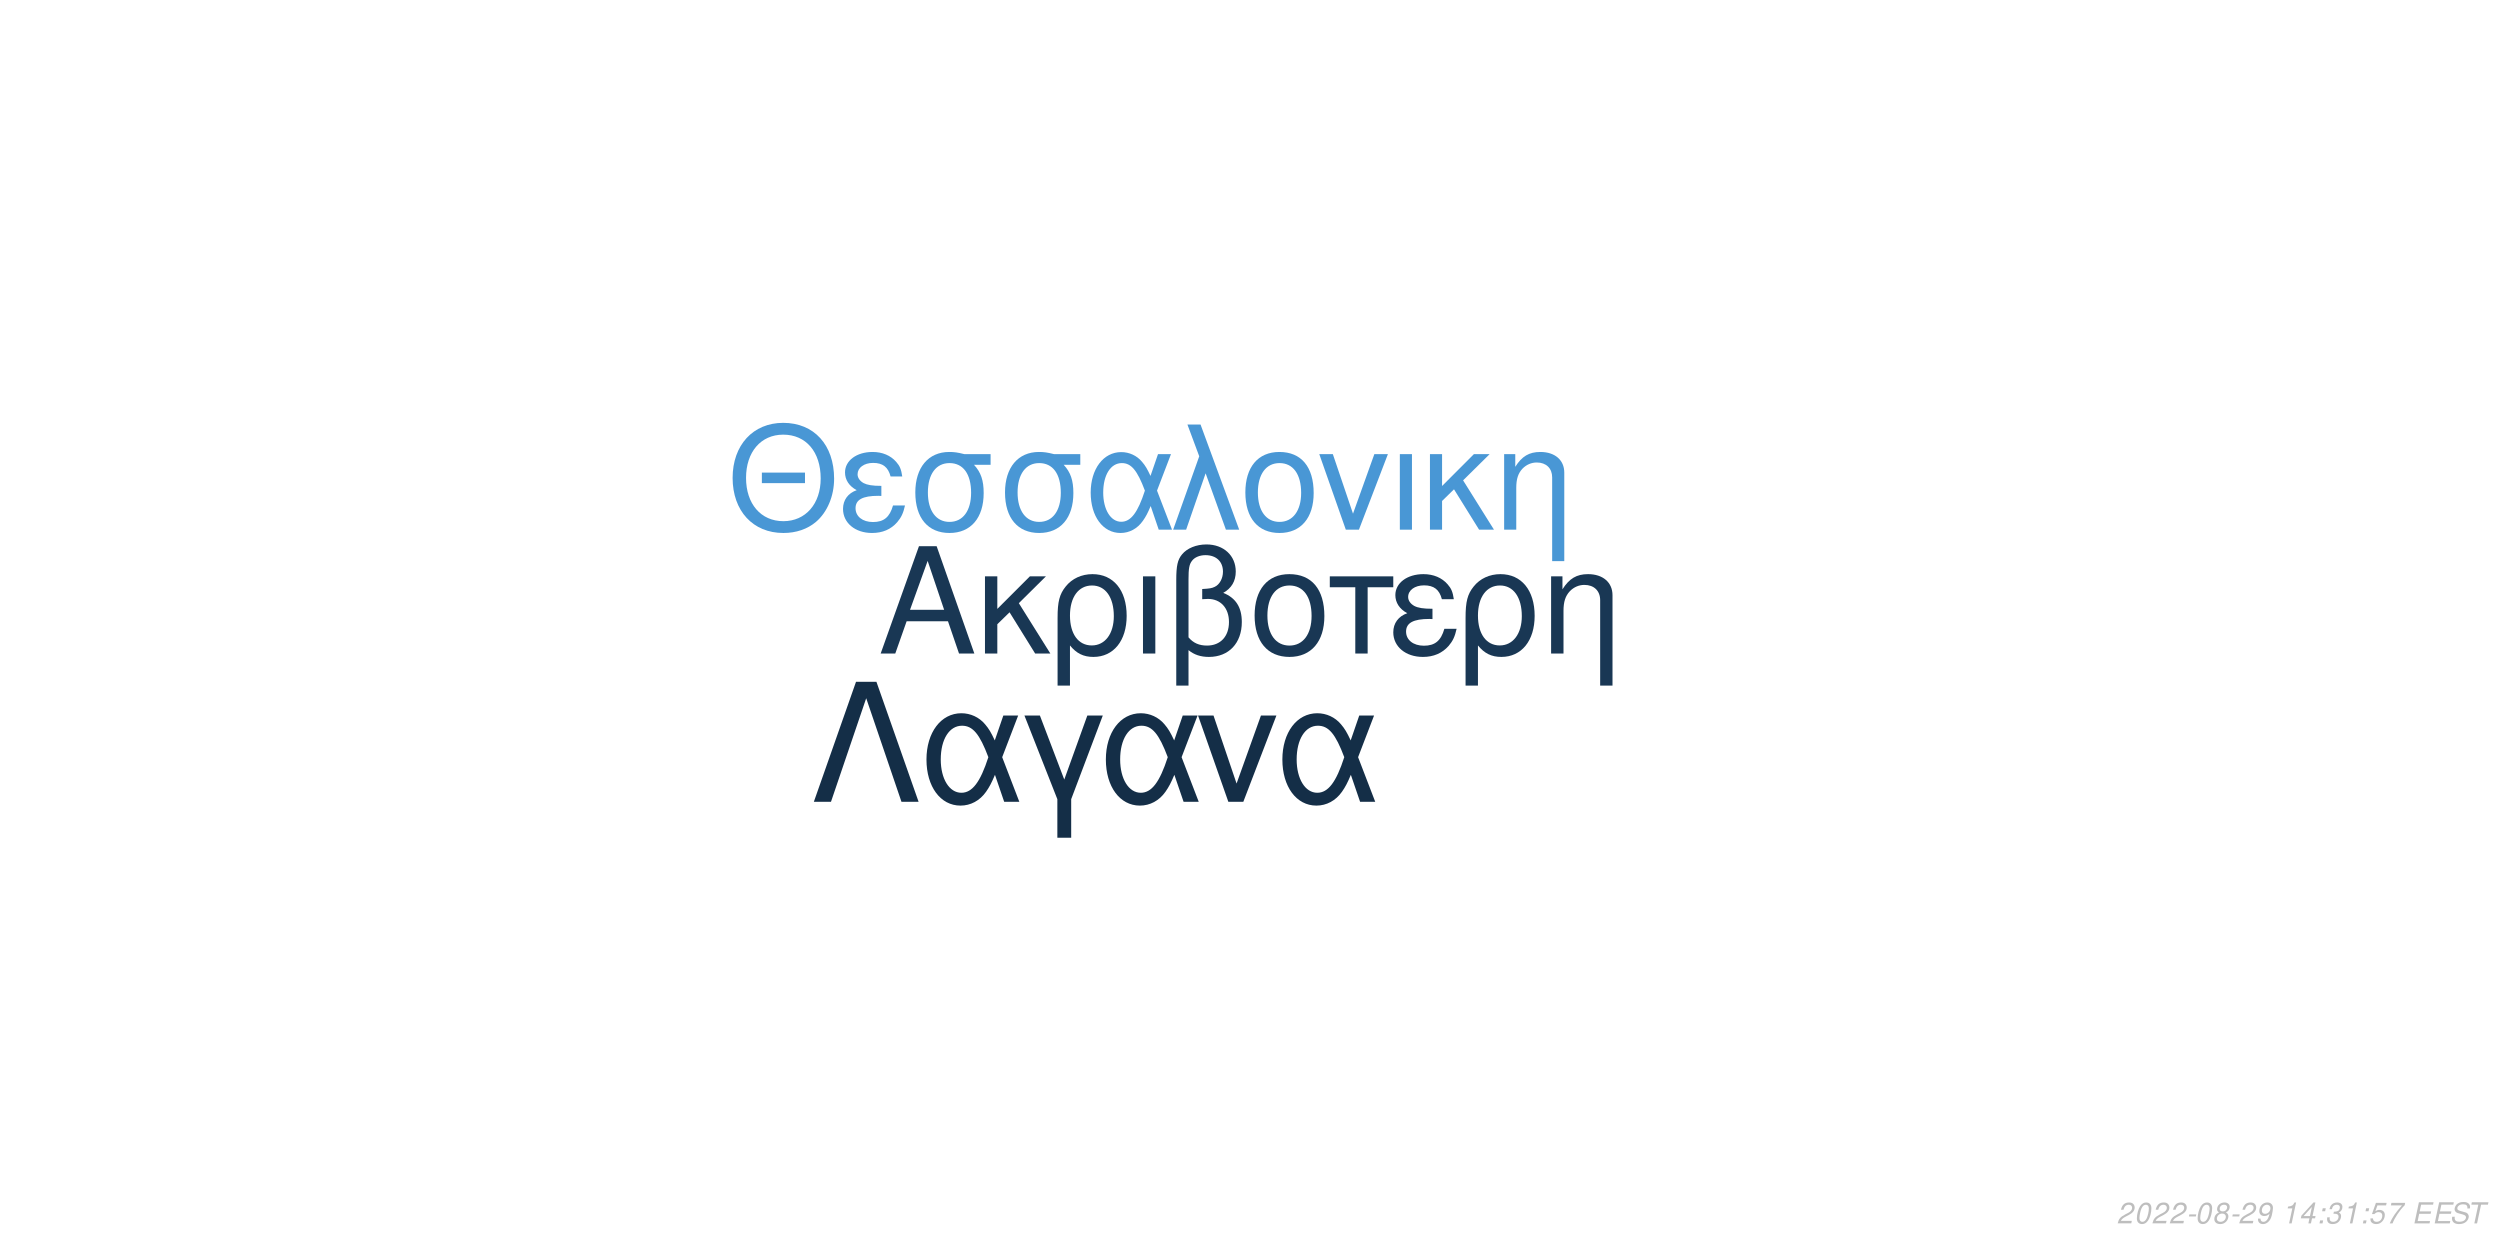
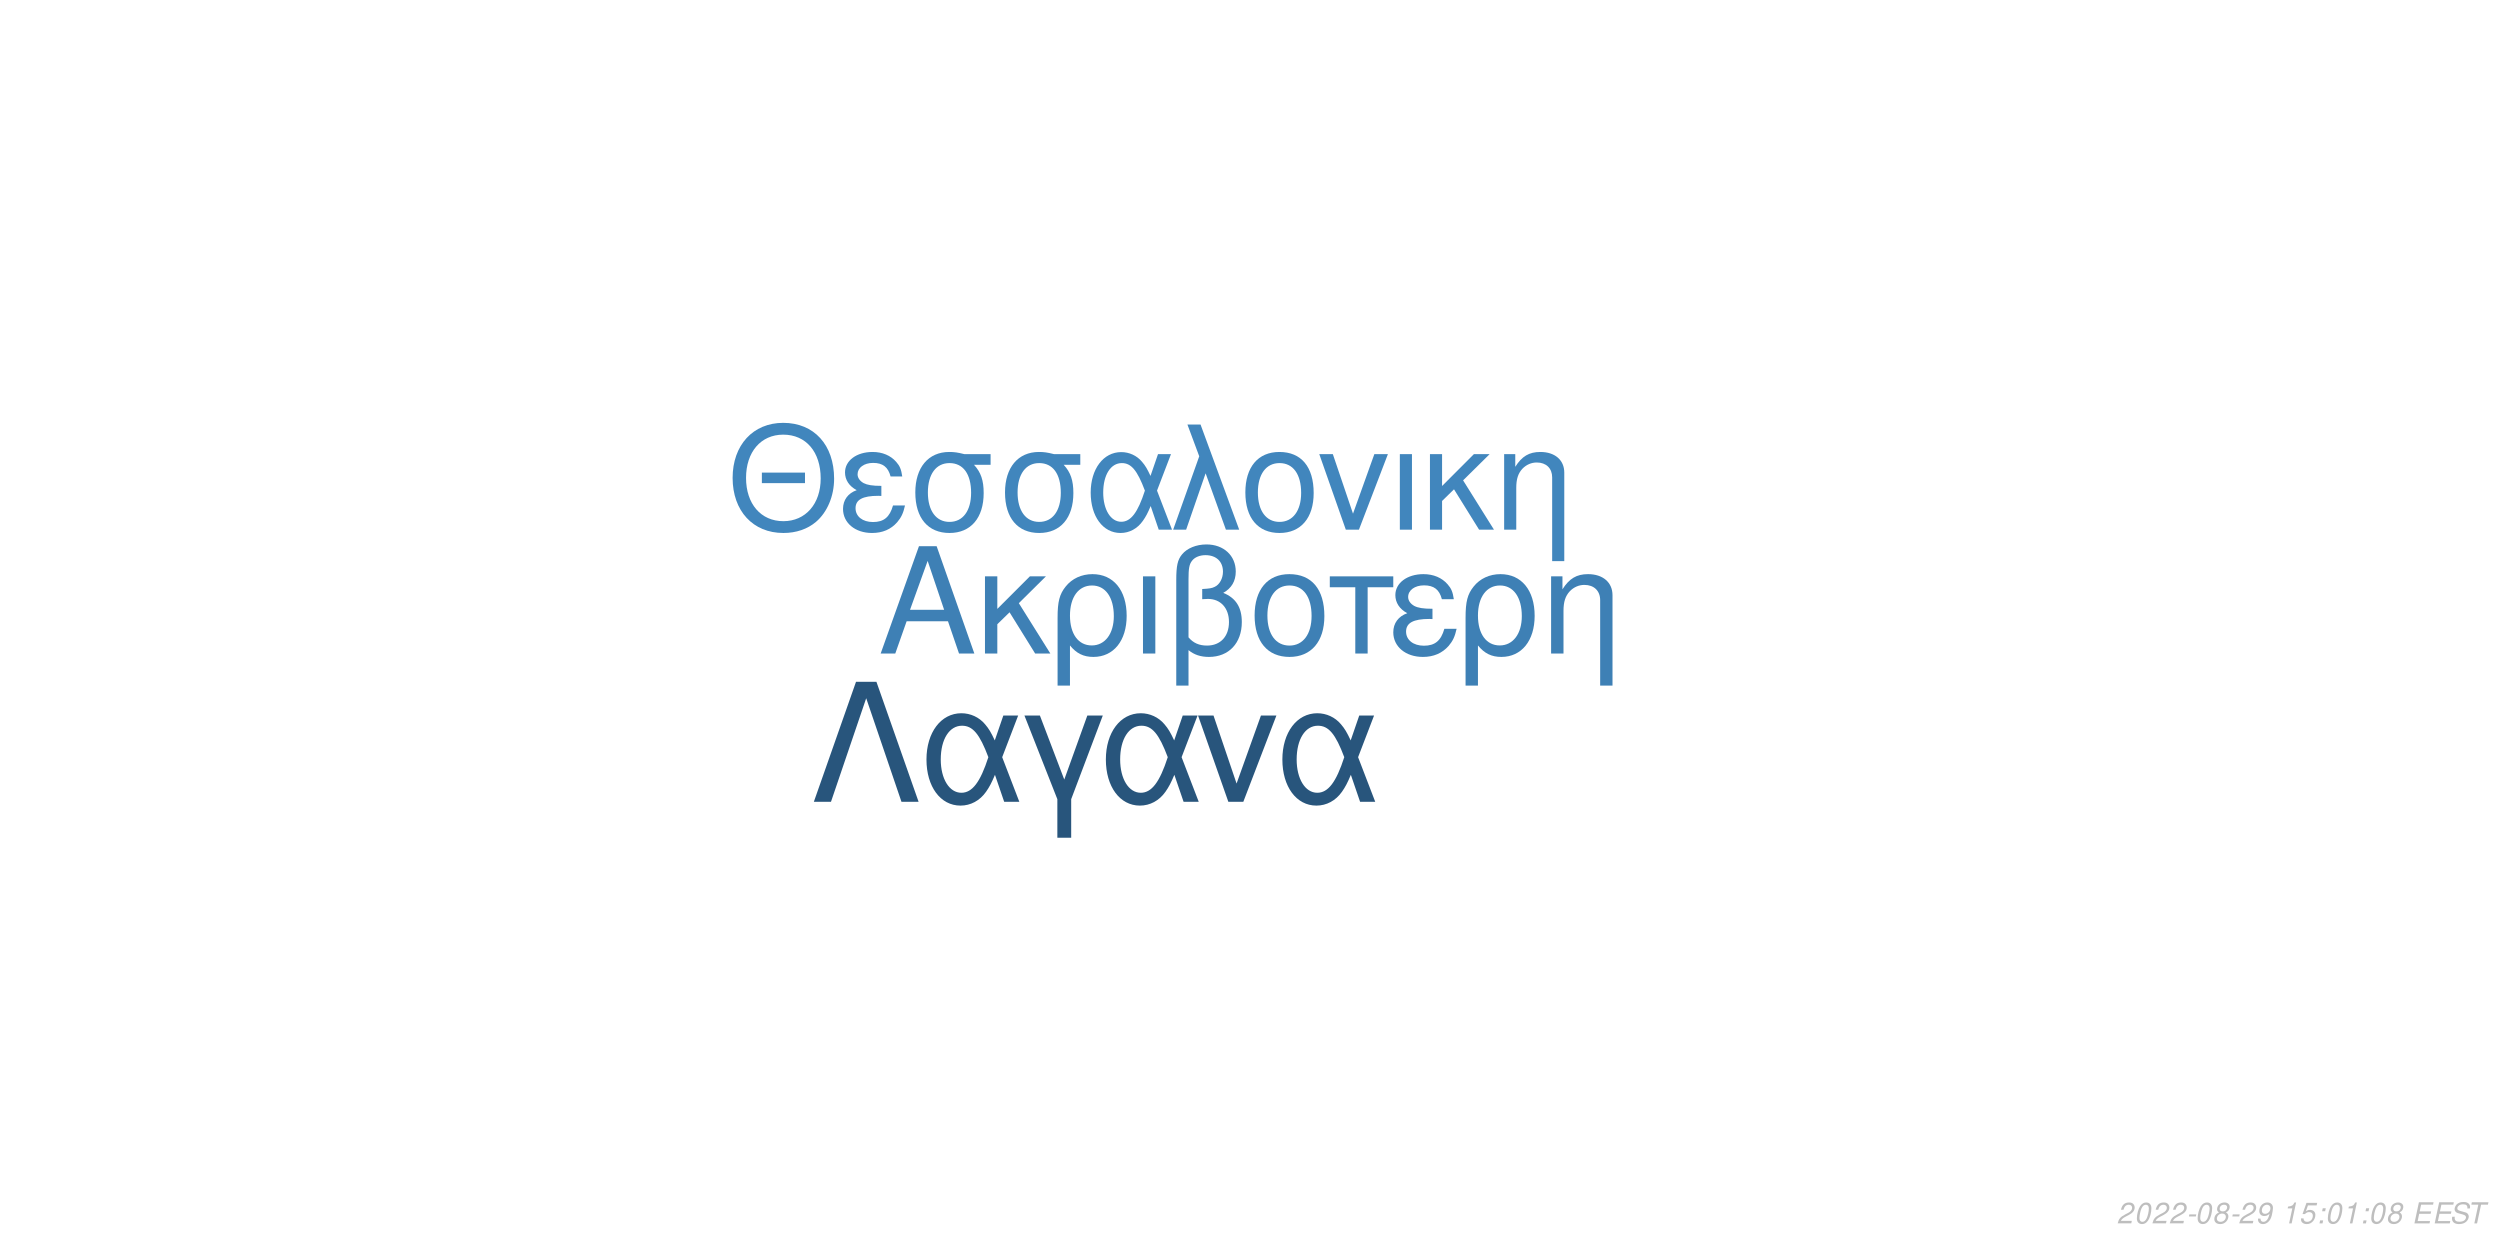
<svg xmlns="http://www.w3.org/2000/svg" xmlns:xlink="http://www.w3.org/1999/xlink" width="864pt" height="432pt" viewBox="0 0 864 432" version="1.1">
  <defs>
    <g>
      <symbol overflow="visible" id="glyph0-0">
        <path style="stroke:none;" d="" />
      </symbol>
      <symbol overflow="visible" id="glyph0-1">
        <path style="stroke:none;" d="M 24.125 -11.141 L 27.938 0 L 33.234 0 L 20.203 -37.094 L 14.094 -37.094 L 0.859 0 L 5.906 0 L 9.828 -11.141 Z M 22.797 -15.109 L 11 -15.109 L 17.094 -32.016 Z M 22.797 -15.109 " />
      </symbol>
      <symbol overflow="visible" id="glyph0-2">
        <path style="stroke:none;" d="M 7.172 -15.422 L 7.172 -26.672 L 2.906 -26.672 L 2.906 0 L 7.172 0 L 7.172 -10.125 L 11.406 -14.25 L 20.25 0 L 25.5 0 L 14.609 -17.406 L 23.969 -26.672 L 18.422 -26.672 Z M 7.172 -15.422 " />
      </symbol>
      <symbol overflow="visible" id="glyph0-3">
        <path style="stroke:none;" d="M 3 11.094 L 7.281 11.094 L 7.281 -2.797 C 9.516 -0.047 11.953 1.172 15.375 1.172 C 22.344 1.172 26.875 -4.422 26.875 -13.031 C 26.875 -21.891 22.297 -27.438 15.062 -27.438 C 11.297 -27.438 7.984 -25.906 5.797 -23.156 C 3.672 -20.516 3 -17.969 3 -12.359 Z M 14.906 -23.516 C 19.547 -23.516 22.438 -19.438 22.438 -12.922 C 22.438 -6.812 19.391 -2.797 14.812 -2.797 C 10.172 -2.797 7.281 -6.766 7.281 -13.125 C 7.281 -19.484 10.234 -23.516 14.906 -23.516 Z M 14.906 -23.516 " />
      </symbol>
      <symbol overflow="visible" id="glyph0-4">
        <path style="stroke:none;" d="M 3.516 0 L 7.781 0 L 7.781 -26.672 L 3.516 -26.672 Z M 3.516 0 " />
      </symbol>
      <symbol overflow="visible" id="glyph0-5">
        <path style="stroke:none;" d="M 4.016 11.094 L 8.25 11.094 L 8.25 -1.172 C 10.172 0.406 12.422 1.172 15.312 1.172 C 22.188 1.172 26.672 -3.609 26.672 -10.891 C 26.672 -15.984 24.578 -19.234 20.25 -20.969 C 23.109 -22.547 24.578 -25.031 24.578 -28.344 C 24.578 -33.844 20.406 -37.703 14.453 -37.703 C 10.938 -37.703 7.734 -36.391 6 -34.25 C 4.484 -32.422 4.016 -30.328 4.016 -25.391 Z M 8.25 -25.656 C 8.25 -29.359 8.5 -30.844 9.469 -32.062 C 10.375 -33.281 12.156 -34 14.094 -34 C 17.812 -34 20.156 -31.812 20.156 -28.297 C 20.156 -25.953 18.984 -23.812 17.297 -23.047 C 16.281 -22.547 15.469 -22.438 12.984 -22.297 L 12.984 -18.781 C 13.734 -18.828 14.344 -18.875 14.969 -18.875 C 19.344 -18.875 22.234 -15.719 22.234 -10.891 C 22.234 -5.906 19.281 -2.75 14.656 -2.75 C 11.953 -2.75 9.922 -3.609 8.25 -5.594 Z M 8.25 -25.656 " />
      </symbol>
      <symbol overflow="visible" id="glyph0-6">
        <path style="stroke:none;" d="M 14.094 -27.438 C 6.562 -27.438 2.094 -22.094 2.094 -13.125 C 2.094 -4.125 6.562 1.172 14.141 1.172 C 21.672 1.172 26.203 -4.172 26.203 -12.922 C 26.203 -22.188 21.828 -27.438 14.094 -27.438 Z M 14.141 -23.516 C 18.938 -23.516 21.781 -19.594 21.781 -12.984 C 21.781 -6.672 18.828 -2.75 14.141 -2.75 C 9.422 -2.75 6.516 -6.672 6.516 -13.125 C 6.516 -19.594 9.422 -23.516 14.141 -23.516 Z M 14.141 -23.516 " />
      </symbol>
      <symbol overflow="visible" id="glyph0-7">
        <path style="stroke:none;" d="M 7.891 0 L 12.156 0 L 12.156 -22.906 L 21.016 -22.906 L 21.016 -26.672 L -0.922 -26.672 L -0.922 -22.906 L 7.891 -22.906 Z M 7.891 0 " />
      </symbol>
      <symbol overflow="visible" id="glyph0-8">
        <path style="stroke:none;" d="M 14.562 -15.469 C 11.344 -15.469 9.562 -15.781 8.297 -16.438 C 6.922 -17.203 6.156 -18.328 6.156 -19.547 C 6.156 -21.891 8.453 -23.562 11.656 -23.562 C 15.062 -23.562 16.953 -22.094 17.812 -18.781 L 21.938 -18.781 C 21.578 -21.266 21.062 -22.5 19.797 -23.922 C 17.812 -26.203 14.906 -27.438 11.453 -27.438 C 5.797 -27.438 1.734 -24.375 1.734 -20.203 C 1.734 -17.609 3.156 -15.375 5.859 -13.938 C 2.797 -12.875 1.016 -10.484 1.016 -7.328 C 1.016 -2.391 5.297 1.172 11.25 1.172 C 14.969 1.172 17.906 -0.109 20.156 -2.641 C 21.578 -4.328 22.297 -5.797 22.906 -8.547 L 18.672 -8.547 C 17.5 -4.422 15.422 -2.703 11.609 -2.703 C 7.938 -2.703 5.438 -4.688 5.438 -7.578 C 5.438 -10.578 7.938 -11.953 13.484 -11.953 C 13.641 -11.953 14.094 -11.953 14.562 -11.906 Z M 14.562 -15.469 " />
      </symbol>
      <symbol overflow="visible" id="glyph0-9">
        <path style="stroke:none;" d="M 3.562 -26.672 L 3.562 0 L 7.844 0 L 7.844 -14.703 C 7.844 -17.906 8.5 -19.891 10.031 -21.531 C 11.406 -22.953 13.188 -23.719 15.062 -23.719 C 18.375 -23.719 20.516 -21.672 20.516 -18.469 L 20.516 11.094 L 24.781 11.094 L 24.781 -20.156 C 24.781 -24.578 21.469 -27.438 16.328 -27.438 C 12.359 -27.438 9.828 -25.906 7.484 -22.188 L 7.484 -26.672 Z M 3.562 -26.672 " />
      </symbol>
      <symbol overflow="visible" id="glyph1-0">
        <path style="stroke:none;" d="" />
      </symbol>
      <symbol overflow="visible" id="glyph1-1">
        <path style="stroke:none;" d="M 26.859 -19.734 L 11.953 -19.734 L 11.953 -16.094 L 26.859 -16.094 Z M 19.328 -36.922 C 8.922 -36.922 1.844 -29.25 1.844 -17.891 C 1.844 -6.484 8.875 1.141 19.391 1.141 C 23.812 1.141 27.703 -0.203 30.641 -2.688 C 34.578 -6.031 36.922 -11.656 36.922 -17.594 C 36.922 -29.297 30 -36.922 19.328 -36.922 Z M 19.328 -32.844 C 27.203 -32.844 32.281 -26.906 32.281 -17.688 C 32.281 -8.922 27.062 -2.938 19.391 -2.938 C 11.609 -2.938 6.484 -8.922 6.484 -17.891 C 6.484 -26.859 11.609 -32.844 19.328 -32.844 Z M 19.328 -32.844 " />
      </symbol>
      <symbol overflow="visible" id="glyph1-2">
        <path style="stroke:none;" d="M 14.25 -15.141 C 11.109 -15.141 9.375 -15.453 8.125 -16.094 C 6.781 -16.844 6.031 -17.938 6.031 -19.141 C 6.031 -21.422 8.266 -23.078 11.406 -23.078 C 14.75 -23.078 16.594 -21.625 17.438 -18.391 L 21.469 -18.391 C 21.125 -20.828 20.625 -22.031 19.391 -23.422 C 17.438 -25.656 14.594 -26.859 11.219 -26.859 C 5.688 -26.859 1.688 -23.875 1.688 -19.781 C 1.688 -17.234 3.094 -15.047 5.734 -13.656 C 2.734 -12.609 1 -10.266 1 -7.172 C 1 -2.344 5.188 1.141 11.016 1.141 C 14.656 1.141 17.547 -0.094 19.734 -2.594 C 21.125 -4.234 21.828 -5.688 22.422 -8.375 L 18.281 -8.375 C 17.141 -4.328 15.094 -2.641 11.359 -2.641 C 7.766 -2.641 5.328 -4.578 5.328 -7.422 C 5.328 -10.359 7.766 -11.703 13.203 -11.703 C 13.359 -11.703 13.797 -11.703 14.25 -11.656 Z M 14.25 -15.141 " />
      </symbol>
      <symbol overflow="visible" id="glyph1-3">
        <path style="stroke:none;" d="M 29 -26.109 L 19.938 -26.109 C 17.594 -26.703 16.438 -26.859 14.703 -26.859 C 7.469 -26.859 2.984 -21.469 2.984 -12.859 C 2.984 -4.031 7.375 1.141 14.797 1.141 C 22.172 1.141 26.609 -4.078 26.609 -12.656 C 26.609 -17.047 25.656 -19.828 23.266 -22.422 L 29 -22.422 Z M 14.797 -23.016 C 19.531 -23.016 22.266 -19.234 22.266 -12.75 C 22.266 -6.531 19.438 -2.688 14.797 -2.688 C 10.172 -2.688 7.328 -6.531 7.328 -12.859 C 7.328 -19.188 10.172 -23.016 14.797 -23.016 Z M 14.797 -23.016 " />
      </symbol>
      <symbol overflow="visible" id="glyph1-4">
        <path style="stroke:none;" d="M 29.344 -26.109 L 24.859 -26.109 L 22.266 -18.578 C 21.125 -21.031 20.484 -22.125 19.328 -23.469 C 17.547 -25.609 14.906 -26.812 12.156 -26.812 C 5.984 -26.812 1.594 -20.984 1.594 -12.812 C 1.594 -4.578 5.828 1.141 11.906 1.141 C 14.953 1.141 17.734 -0.344 19.625 -3.047 C 20.672 -4.531 21.281 -5.688 22.328 -8.172 L 25.109 0 L 29.703 0 L 24.516 -13.5 Z M 20.328 -13.5 C 17.891 -5.922 15.453 -2.734 12.156 -2.734 C 8.516 -2.734 5.922 -6.922 5.922 -12.812 C 5.922 -18.938 8.516 -23.016 12.359 -23.016 C 15.594 -23.016 17.688 -20.531 20.328 -13.5 Z M 20.328 -13.5 " />
      </symbol>
      <symbol overflow="visible" id="glyph1-5">
        <path style="stroke:none;" d="M 1.094 0 L 5.578 0 L 12.312 -19.484 L 19.328 0 L 23.922 0 L 10.562 -36.328 L 6.031 -36.328 L 10.109 -25.359 Z M 1.094 0 " />
      </symbol>
      <symbol overflow="visible" id="glyph1-6">
        <path style="stroke:none;" d="M 13.797 -26.859 C 6.422 -26.859 2.047 -21.625 2.047 -12.859 C 2.047 -4.031 6.422 1.141 13.859 1.141 C 21.234 1.141 25.656 -4.078 25.656 -12.656 C 25.656 -21.719 21.375 -26.859 13.797 -26.859 Z M 13.859 -23.016 C 18.531 -23.016 21.328 -19.188 21.328 -12.703 C 21.328 -6.531 18.438 -2.688 13.859 -2.688 C 9.219 -2.688 6.375 -6.531 6.375 -12.859 C 6.375 -19.188 9.219 -23.016 13.859 -23.016 Z M 13.859 -23.016 " />
      </symbol>
      <symbol overflow="visible" id="glyph1-7">
        <path style="stroke:none;" d="M 14.297 0 L 24.312 -26.109 L 19.625 -26.109 L 12.25 -5.531 L 5.281 -26.109 L 0.594 -26.109 L 9.766 0 Z M 14.297 0 " />
      </symbol>
      <symbol overflow="visible" id="glyph1-8">
        <path style="stroke:none;" d="M 3.438 0 L 7.625 0 L 7.625 -26.109 L 3.438 -26.109 Z M 3.438 0 " />
      </symbol>
      <symbol overflow="visible" id="glyph1-9">
        <path style="stroke:none;" d="M 7.031 -15.094 L 7.031 -26.109 L 2.844 -26.109 L 2.844 0 L 7.031 0 L 7.031 -9.922 L 11.156 -13.953 L 19.828 0 L 24.969 0 L 14.297 -17.047 L 23.469 -26.109 L 18.031 -26.109 Z M 7.031 -15.094 " />
      </symbol>
      <symbol overflow="visible" id="glyph1-10">
        <path style="stroke:none;" d="M 3.484 -26.109 L 3.484 0 L 7.672 0 L 7.672 -14.406 C 7.672 -17.547 8.328 -19.484 9.812 -21.078 C 11.156 -22.469 12.906 -23.219 14.75 -23.219 C 17.984 -23.219 20.078 -21.234 20.078 -18.094 L 20.078 10.859 L 24.266 10.859 L 24.266 -19.734 C 24.266 -24.062 21.031 -26.859 16 -26.859 C 12.109 -26.859 9.609 -25.359 7.328 -21.719 L 7.328 -26.109 Z M 3.484 -26.109 " />
      </symbol>
      <symbol overflow="visible" id="glyph2-0">
        <path style="stroke:none;" d="" />
      </symbol>
      <symbol overflow="visible" id="glyph2-1">
        <path style="stroke:none;" d="M 22.531 -41.484 L 15.484 -41.484 L 0.906 0 L 6.828 0 L 19 -35.797 L 31.188 0 L 37.109 0 Z M 22.531 -41.484 " />
      </symbol>
      <symbol overflow="visible" id="glyph2-2">
        <path style="stroke:none;" d="M 33.516 -29.812 L 28.391 -29.812 L 25.438 -21.219 C 24.125 -24.016 23.391 -25.266 22.078 -26.797 C 20.031 -29.25 17.016 -30.609 13.891 -30.609 C 6.828 -30.609 1.828 -23.953 1.828 -14.625 C 1.828 -5.234 6.656 1.312 13.594 1.312 C 17.078 1.312 20.266 -0.391 22.422 -3.469 C 23.609 -5.172 24.297 -6.484 25.5 -9.328 L 28.688 0 L 33.922 0 L 28 -15.422 Z M 23.219 -15.422 C 20.422 -6.766 17.641 -3.125 13.891 -3.125 C 9.734 -3.125 6.766 -7.906 6.766 -14.625 C 6.766 -21.625 9.734 -26.297 14.109 -26.297 C 17.812 -26.297 20.203 -23.453 23.219 -15.422 Z M 23.219 -15.422 " />
      </symbol>
      <symbol overflow="visible" id="glyph2-3">
        <path style="stroke:none;" d="M 12.062 12.406 L 16.844 12.406 L 16.844 -0.906 L 27.766 -29.812 L 22.422 -29.812 L 14.453 -7.688 L 6.031 -29.812 L 0.688 -29.812 L 12.062 -0.906 Z M 12.062 12.406 " />
      </symbol>
      <symbol overflow="visible" id="glyph2-4">
        <path style="stroke:none;" d="M 16.328 0 L 27.766 -29.812 L 22.422 -29.812 L 14 -6.312 L 6.031 -29.812 L 0.688 -29.812 L 11.156 0 Z M 16.328 0 " />
      </symbol>
      <symbol overflow="visible" id="glyph3-0">
        <path style="stroke:none;" d="" />
      </symbol>
      <symbol overflow="visible" id="glyph3-1">
        <path style="stroke:none;" d="M 5.234 -0.875 L 1.469 -0.875 C 1.641 -1.375 2.203 -1.891 3.109 -2.344 L 4.234 -2.938 C 5.562 -3.625 6.219 -4.469 6.219 -5.484 C 6.219 -5.938 6.062 -6.359 5.797 -6.656 C 5.469 -7.047 4.984 -7.234 4.312 -7.234 C 2.766 -7.234 1.891 -6.453 1.484 -4.734 L 2.375 -4.734 C 2.484 -5.188 2.609 -5.484 2.797 -5.75 C 3.094 -6.203 3.609 -6.453 4.188 -6.453 C 4.891 -6.453 5.344 -6.031 5.344 -5.375 C 5.344 -4.703 4.859 -4.094 4.016 -3.656 L 2.984 -3.125 C 1.234 -2.188 0.797 -1.656 0.344 -0.016 L 5.047 -0.016 Z M 5.234 -0.875 " />
      </symbol>
      <symbol overflow="visible" id="glyph3-2">
        <path style="stroke:none;" d="M 4.203 -7.234 C 3.375 -7.234 2.688 -6.812 2.125 -5.984 C 1.484 -5.047 0.984 -3.188 0.984 -1.734 C 0.984 -1.109 1.172 -0.562 1.484 -0.266 C 1.797 0.047 2.281 0.234 2.766 0.234 C 3.625 0.234 4.281 -0.156 4.859 -1.016 C 5.516 -1.953 6 -3.797 6 -5.266 C 6 -6.5 5.328 -7.234 4.203 -7.234 Z M 4.094 -6.453 C 4.734 -6.453 5.125 -5.984 5.125 -5.156 C 5.125 -4.203 4.781 -2.625 4.406 -1.812 C 3.984 -0.938 3.516 -0.547 2.875 -0.547 C 2.25 -0.547 1.875 -1.031 1.875 -1.828 C 1.875 -2.797 2.203 -4.344 2.594 -5.203 C 2.984 -6.047 3.453 -6.453 4.094 -6.453 Z M 4.094 -6.453 " />
      </symbol>
      <symbol overflow="visible" id="glyph3-3">
        <path style="stroke:none;" d="M 3.516 -3.125 L 1.125 -3.125 L 0.969 -2.406 L 3.359 -2.406 Z M 3.516 -3.125 " />
      </symbol>
      <symbol overflow="visible" id="glyph3-4">
        <path style="stroke:none;" d="M 4.766 -3.797 C 5.078 -3.969 5.234 -4.078 5.438 -4.234 C 5.812 -4.594 6.062 -5.172 6.062 -5.734 C 6.062 -6.625 5.344 -7.234 4.266 -7.234 C 2.812 -7.234 1.703 -6.219 1.703 -4.875 C 1.703 -4.406 1.875 -4.125 2.359 -3.812 C 1.297 -3.312 0.75 -2.516 0.75 -1.469 C 0.75 -0.438 1.547 0.234 2.812 0.234 C 3.656 0.234 4.359 -0.094 4.938 -0.734 C 5.359 -1.234 5.609 -1.859 5.609 -2.438 C 5.609 -3.047 5.312 -3.516 4.766 -3.797 Z M 4.109 -6.453 C 4.797 -6.453 5.188 -6.125 5.188 -5.578 C 5.188 -5.266 5.062 -4.922 4.859 -4.672 C 4.562 -4.312 4.188 -4.156 3.656 -4.156 C 2.984 -4.156 2.594 -4.453 2.594 -4.984 C 2.594 -5.859 3.203 -6.453 4.109 -6.453 Z M 3.453 -3.406 C 4.234 -3.406 4.734 -2.984 4.734 -2.312 C 4.734 -1.312 3.922 -0.547 2.875 -0.547 C 2.125 -0.547 1.625 -0.969 1.625 -1.625 C 1.625 -2.609 2.438 -3.406 3.453 -3.406 Z M 3.453 -3.406 " />
      </symbol>
      <symbol overflow="visible" id="glyph3-5">
        <path style="stroke:none;" d="M 0.844 -1.656 C 0.844 -1.547 0.844 -1.438 0.844 -1.375 C 0.844 -0.406 1.531 0.234 2.578 0.234 C 3.203 0.234 3.766 0.016 4.297 -0.438 C 4.938 -1 5.312 -1.656 5.594 -2.719 C 5.844 -3.672 6.016 -4.766 6.016 -5.375 C 6.016 -5.844 5.844 -6.328 5.547 -6.656 C 5.203 -7.031 4.703 -7.234 4.062 -7.234 C 2.516 -7.234 1.297 -5.938 1.297 -4.266 C 1.297 -3.203 1.984 -2.547 3.047 -2.547 C 3.484 -2.547 3.953 -2.672 4.281 -2.891 C 4.406 -2.984 4.547 -3.078 4.828 -3.344 C 4.438 -1.484 3.703 -0.547 2.703 -0.547 C 2.109 -0.547 1.719 -0.938 1.719 -1.547 L 1.719 -1.656 Z M 3.953 -6.453 C 4.625 -6.453 5.141 -5.953 5.141 -5.281 C 5.141 -4.188 4.312 -3.312 3.297 -3.312 C 2.594 -3.312 2.172 -3.734 2.172 -4.453 C 2.172 -5.562 2.984 -6.453 3.953 -6.453 Z M 3.953 -6.453 " />
      </symbol>
      <symbol overflow="visible" id="glyph3-6">
        <path style="stroke:none;" d="" />
      </symbol>
      <symbol overflow="visible" id="glyph3-7">
        <path style="stroke:none;" d="M 3.703 -5.188 L 2.594 0 L 3.469 0 L 5.016 -7.234 L 4.438 -7.234 C 3.906 -6.156 3.688 -6.016 2.234 -5.812 L 2.109 -5.188 Z M 3.703 -5.188 " />
      </symbol>
      <symbol overflow="visible" id="glyph3-8">
-         <path style="stroke:none;" d="M 3.625 -1.75 L 3.266 0 L 4.141 0 L 4.516 -1.75 L 5.562 -1.75 L 5.734 -2.531 L 4.688 -2.531 L 5.688 -7.234 L 5.016 -7.234 L 0.844 -2.672 L 0.641 -1.75 Z M 3.797 -2.531 L 1.594 -2.531 L 4.469 -5.703 Z M 3.797 -2.531 " />
+         <path style="stroke:none;" d="M 6.297 -7.094 L 2.594 -7.094 L 1.234 -3.234 L 2.047 -3.234 C 2.656 -3.766 2.938 -3.906 3.531 -3.906 C 4.328 -3.906 4.797 -3.453 4.797 -2.688 C 4.797 -1.438 3.969 -0.547 2.828 -0.547 C 2.031 -0.547 1.609 -0.938 1.578 -1.734 L 0.703 -1.734 L 0.703 -1.516 C 0.703 -0.938 0.844 -0.547 1.188 -0.266 C 1.562 0.062 2.078 0.234 2.703 0.234 C 3.656 0.234 4.391 -0.156 4.984 -0.922 C 5.422 -1.5 5.672 -2.234 5.672 -2.953 C 5.672 -4 4.938 -4.672 3.812 -4.672 C 3.328 -4.672 2.906 -4.547 2.406 -4.234 L 3.109 -6.219 L 6.109 -6.219 Z M 6.297 -7.094 " />
      </symbol>
      <symbol overflow="visible" id="glyph3-9">
        <path style="stroke:none;" d="M 2.359 -1.031 L 1.312 -1.031 L 1.094 0 L 2.141 0 Z M 3.266 -5.234 L 2.219 -5.234 L 2 -4.203 L 3.047 -4.203 Z M 3.266 -5.234 " />
      </symbol>
      <symbol overflow="visible" id="glyph3-10">
-         <path style="stroke:none;" d="M 2.922 -3.312 C 3.125 -3.344 3.234 -3.344 3.375 -3.344 C 4.203 -3.344 4.688 -3 4.688 -2.406 C 4.688 -1.312 3.906 -0.547 2.781 -0.547 C 2.047 -0.547 1.594 -0.938 1.594 -1.562 C 1.594 -1.719 1.609 -1.844 1.656 -2.094 L 0.766 -2.094 C 0.734 -1.797 0.719 -1.641 0.719 -1.469 C 0.719 -0.375 1.406 0.234 2.641 0.234 C 3.547 0.234 4.297 -0.078 4.812 -0.656 C 5.266 -1.156 5.562 -1.875 5.562 -2.547 C 5.562 -3.125 5.344 -3.453 4.797 -3.734 C 5.641 -4.234 6.016 -4.844 6.016 -5.734 C 6.016 -6.656 5.312 -7.234 4.203 -7.234 C 3.375 -7.234 2.672 -6.938 2.188 -6.375 C 1.891 -6.031 1.703 -5.641 1.516 -4.906 L 2.391 -4.906 C 2.5 -5.359 2.594 -5.594 2.734 -5.812 C 3.047 -6.234 3.516 -6.453 4.078 -6.453 C 4.734 -6.453 5.141 -6.125 5.141 -5.578 C 5.141 -5.188 5.016 -4.797 4.797 -4.547 C 4.516 -4.234 4 -4.062 3.266 -4.062 L 3.078 -4.062 Z M 2.922 -3.312 " />
+         <path style="stroke:none;" d="M 2.547 -3.312 L 6.5 -3.312 L 6.688 -4.141 L 2.719 -4.141 L 3.219 -6.469 L 7.344 -6.469 L 7.516 -7.297 L 2.453 -7.297 L 0.906 0 L 6.125 0 L 6.297 -0.812 L 2.016 -0.812 Z M 2.547 -3.312 " />
      </symbol>
      <symbol overflow="visible" id="glyph3-11">
-         <path style="stroke:none;" d="M 6.297 -7.094 L 2.594 -7.094 L 1.234 -3.234 L 2.047 -3.234 C 2.656 -3.766 2.938 -3.906 3.531 -3.906 C 4.328 -3.906 4.797 -3.453 4.797 -2.688 C 4.797 -1.438 3.969 -0.547 2.828 -0.547 C 2.031 -0.547 1.609 -0.938 1.578 -1.734 L 0.703 -1.734 L 0.703 -1.516 C 0.703 -0.938 0.844 -0.547 1.188 -0.266 C 1.562 0.062 2.078 0.234 2.703 0.234 C 3.656 0.234 4.391 -0.156 4.984 -0.922 C 5.422 -1.5 5.672 -2.234 5.672 -2.953 C 5.672 -4 4.938 -4.672 3.812 -4.672 C 3.328 -4.672 2.906 -4.547 2.406 -4.234 L 3.109 -6.219 L 6.109 -6.219 Z M 6.297 -7.094 " />
+         <path style="stroke:none;" d="M 7.062 -5.156 C 7.125 -5.438 7.141 -5.562 7.141 -5.703 C 7.141 -6.156 6.938 -6.594 6.594 -6.891 C 6.188 -7.25 5.656 -7.406 4.875 -7.406 C 3.844 -7.406 3.047 -7.125 2.5 -6.562 C 2.094 -6.141 1.781 -5.438 1.781 -4.922 C 1.781 -4.297 2.219 -3.766 2.891 -3.562 L 4.594 -3.094 C 5.406 -2.859 5.734 -2.578 5.734 -2.094 C 5.734 -1.781 5.547 -1.406 5.266 -1.141 C 4.844 -0.766 4.266 -0.578 3.453 -0.578 C 2.328 -0.578 1.812 -0.984 1.812 -1.906 C 1.812 -2.047 1.812 -2.125 1.844 -2.312 L 0.984 -2.312 C 0.906 -2.062 0.891 -1.906 0.891 -1.688 C 0.891 -0.484 1.797 0.234 3.297 0.234 C 4.359 0.234 5.234 -0.062 5.812 -0.609 C 6.344 -1.078 6.688 -1.797 6.688 -2.375 C 6.688 -2.641 6.609 -2.906 6.453 -3.156 C 6.234 -3.5 5.938 -3.703 5.469 -3.828 L 3.75 -4.312 C 2.984 -4.547 2.734 -4.734 2.734 -5.188 C 2.734 -5.547 2.875 -5.844 3.188 -6.109 C 3.547 -6.438 4.031 -6.594 4.703 -6.594 C 5.266 -6.594 5.688 -6.484 5.906 -6.297 C 6.094 -6.125 6.219 -5.797 6.219 -5.516 C 6.219 -5.422 6.203 -5.344 6.188 -5.156 Z M 7.062 -5.156 " />
      </symbol>
      <symbol overflow="visible" id="glyph3-12">
-         <path style="stroke:none;" d="M 6.703 -7.094 L 1.953 -7.094 L 1.766 -6.219 L 5.594 -6.219 C 3.344 -3.688 2.266 -2.109 1.375 0 L 2.344 0 C 3.031 -1.906 4.828 -4.594 6.547 -6.281 Z M 6.703 -7.094 " />
-       </symbol>
-       <symbol overflow="visible" id="glyph3-13">
-         <path style="stroke:none;" d="M 2.547 -3.312 L 6.5 -3.312 L 6.688 -4.141 L 2.719 -4.141 L 3.219 -6.469 L 7.344 -6.469 L 7.516 -7.297 L 2.453 -7.297 L 0.906 0 L 6.125 0 L 6.297 -0.812 L 2.016 -0.812 Z M 2.547 -3.312 " />
-       </symbol>
-       <symbol overflow="visible" id="glyph3-14">
-         <path style="stroke:none;" d="M 7.062 -5.156 C 7.125 -5.438 7.141 -5.562 7.141 -5.703 C 7.141 -6.156 6.938 -6.594 6.594 -6.891 C 6.188 -7.25 5.656 -7.406 4.875 -7.406 C 3.844 -7.406 3.047 -7.125 2.5 -6.562 C 2.094 -6.141 1.781 -5.438 1.781 -4.922 C 1.781 -4.297 2.219 -3.766 2.891 -3.562 L 4.594 -3.094 C 5.406 -2.859 5.734 -2.578 5.734 -2.094 C 5.734 -1.781 5.547 -1.406 5.266 -1.141 C 4.844 -0.766 4.266 -0.578 3.453 -0.578 C 2.328 -0.578 1.812 -0.984 1.812 -1.906 C 1.812 -2.047 1.812 -2.125 1.844 -2.312 L 0.984 -2.312 C 0.906 -2.062 0.891 -1.906 0.891 -1.688 C 0.891 -0.484 1.797 0.234 3.297 0.234 C 4.359 0.234 5.234 -0.062 5.812 -0.609 C 6.344 -1.078 6.688 -1.797 6.688 -2.375 C 6.688 -2.641 6.609 -2.906 6.453 -3.156 C 6.234 -3.5 5.938 -3.703 5.469 -3.828 L 3.75 -4.312 C 2.984 -4.547 2.734 -4.734 2.734 -5.188 C 2.734 -5.547 2.875 -5.844 3.188 -6.109 C 3.547 -6.438 4.031 -6.594 4.703 -6.594 C 5.266 -6.594 5.688 -6.484 5.906 -6.297 C 6.094 -6.125 6.219 -5.797 6.219 -5.516 C 6.219 -5.422 6.203 -5.344 6.188 -5.156 Z M 7.062 -5.156 " />
-       </symbol>
-       <symbol overflow="visible" id="glyph3-15">
        <path style="stroke:none;" d="M 4.938 -6.469 L 7.312 -6.469 L 7.484 -7.297 L 1.75 -7.297 L 1.578 -6.469 L 3.984 -6.469 L 2.609 0 L 3.547 0 Z M 4.938 -6.469 " />
      </symbol>
    </g>
  </defs>
  <g id="surface1">
    <rect x="0" y="0" width="864" height="432" style="fill:rgb(100%,100%,100%);fill-opacity:1;stroke:none;" />
-     <g style="fill:rgb(9.804%,21.569%,32.941%);fill-opacity:1;">
+     <g style="fill:rgb(24.314%,50.196%,70.98%);fill-opacity:1;">
      <use xlink:href="#glyph0-1" x="303.5" y="225.861" />
      <use xlink:href="#glyph0-2" x="337.5" y="225.861" />
      <use xlink:href="#glyph0-3" x="362.5" y="225.861" />
      <use xlink:href="#glyph0-4" x="391.5" y="225.861" />
      <use xlink:href="#glyph0-5" x="402.5" y="225.861" />
      <use xlink:href="#glyph0-6" x="431.5" y="225.861" />
      <use xlink:href="#glyph0-7" x="460.5" y="225.861" />
      <use xlink:href="#glyph0-8" x="480.5" y="225.861" />
      <use xlink:href="#glyph0-3" x="503.5" y="225.861" />
      <use xlink:href="#glyph0-9" x="532.5" y="225.861" />
    </g>
-     <g style="fill:rgb(28.627%,59.216%,83.529%);fill-opacity:1;">
+     <g style="fill:rgb(25.49%,52.549%,74.118%);fill-opacity:1;">
      <use xlink:href="#glyph1-1" x="251.348" y="183.058" />
      <use xlink:href="#glyph1-2" x="290.348" y="183.058" />
      <use xlink:href="#glyph1-3" x="313.348" y="183.058" />
      <use xlink:href="#glyph1-3" x="344.348" y="183.058" />
      <use xlink:href="#glyph1-4" x="375.348" y="183.058" />
      <use xlink:href="#glyph1-5" x="404.348" y="183.058" />
      <use xlink:href="#glyph1-6" x="428.348" y="183.058" />
      <use xlink:href="#glyph1-7" x="455.348" y="183.058" />
      <use xlink:href="#glyph1-8" x="480.348" y="183.058" />
      <use xlink:href="#glyph1-9" x="491.348" y="183.058" />
      <use xlink:href="#glyph1-10" x="516.348" y="183.058" />
    </g>
-     <g style="fill:rgb(7.843%,18.039%,27.843%);fill-opacity:1;">
+     <g style="fill:rgb(15.686%,33.333%,48.627%);fill-opacity:1;">
      <use xlink:href="#glyph2-1" x="280.359" y="277.105" />
      <use xlink:href="#glyph2-2" x="318.359" y="277.105" />
      <use xlink:href="#glyph2-3" x="353.359" y="277.105" />
      <use xlink:href="#glyph2-2" x="380.359" y="277.105" />
      <use xlink:href="#glyph2-4" x="413.359" y="277.105" />
      <use xlink:href="#glyph2-2" x="441.359" y="277.105" />
    </g>
    <g style="fill:rgb(74.51%,74.51%,74.51%);fill-opacity:1;">
      <use xlink:href="#glyph3-1" x="731.52" y="422.81" />
      <use xlink:href="#glyph3-2" x="737.52" y="422.81" />
      <use xlink:href="#glyph3-1" x="743.52" y="422.81" />
      <use xlink:href="#glyph3-1" x="749.52" y="422.81" />
      <use xlink:href="#glyph3-3" x="755.52" y="422.81" />
      <use xlink:href="#glyph3-2" x="758.52" y="422.81" />
      <use xlink:href="#glyph3-4" x="764.52" y="422.81" />
      <use xlink:href="#glyph3-3" x="770.52" y="422.81" />
      <use xlink:href="#glyph3-1" x="773.52" y="422.81" />
      <use xlink:href="#glyph3-5" x="779.52" y="422.81" />
      <use xlink:href="#glyph3-6" x="785.52" y="422.81" />
      <use xlink:href="#glyph3-7" x="788.52" y="422.81" />
      <use xlink:href="#glyph3-8" x="794.52" y="422.81" />
      <use xlink:href="#glyph3-9" x="800.52" y="422.81" />
-       <use xlink:href="#glyph3-10" x="803.52" y="422.81" />
+       <use xlink:href="#glyph3-2" x="803.52" y="422.81" />
      <use xlink:href="#glyph3-7" x="809.52" y="422.81" />
      <use xlink:href="#glyph3-9" x="815.52" y="422.81" />
-       <use xlink:href="#glyph3-11" x="818.52" y="422.81" />
-       <use xlink:href="#glyph3-12" x="824.52" y="422.81" />
+       <use xlink:href="#glyph3-2" x="818.52" y="422.81" />
+       <use xlink:href="#glyph3-4" x="824.52" y="422.81" />
      <use xlink:href="#glyph3-6" x="830.52" y="422.81" />
-       <use xlink:href="#glyph3-13" x="833.52" y="422.81" />
-       <use xlink:href="#glyph3-13" x="840.52" y="422.81" />
-       <use xlink:href="#glyph3-14" x="846.52" y="422.81" />
-       <use xlink:href="#glyph3-15" x="852.52" y="422.81" />
+       <use xlink:href="#glyph3-10" x="833.52" y="422.81" />
+       <use xlink:href="#glyph3-10" x="840.52" y="422.81" />
+       <use xlink:href="#glyph3-11" x="846.52" y="422.81" />
+       <use xlink:href="#glyph3-12" x="852.52" y="422.81" />
    </g>
  </g>
</svg>
